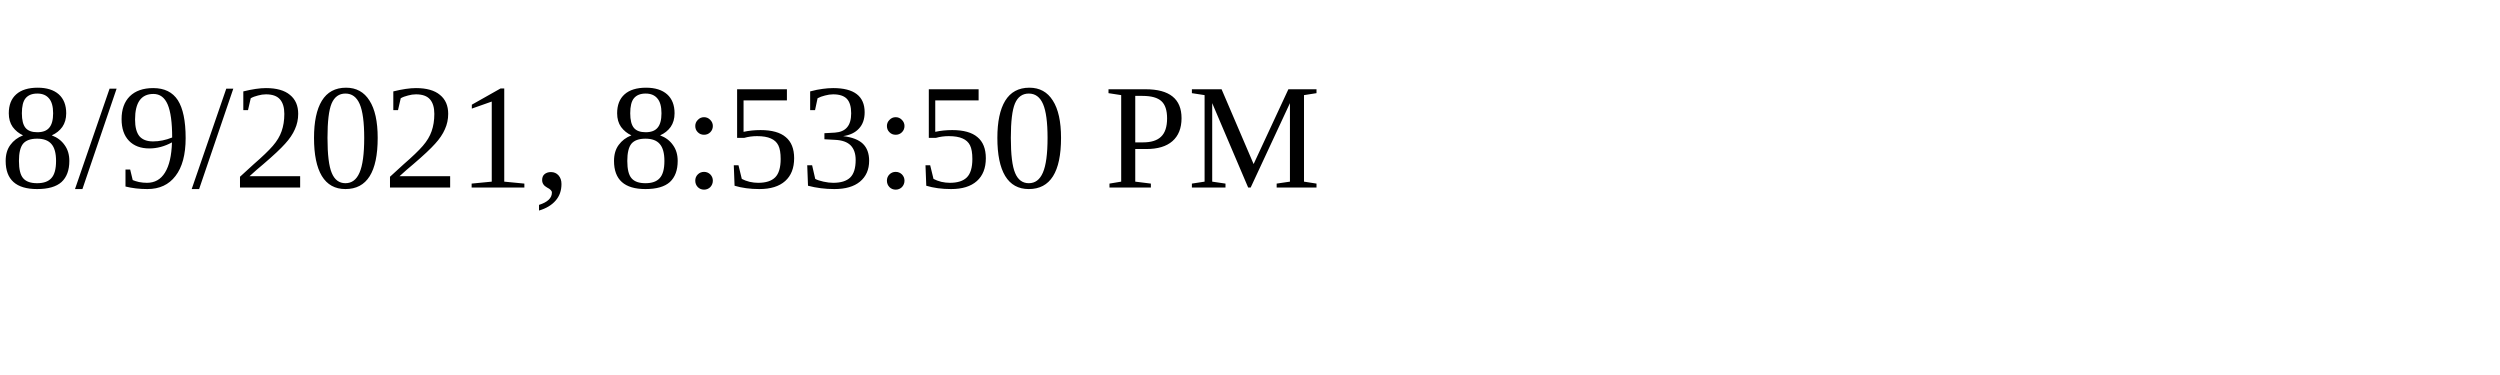
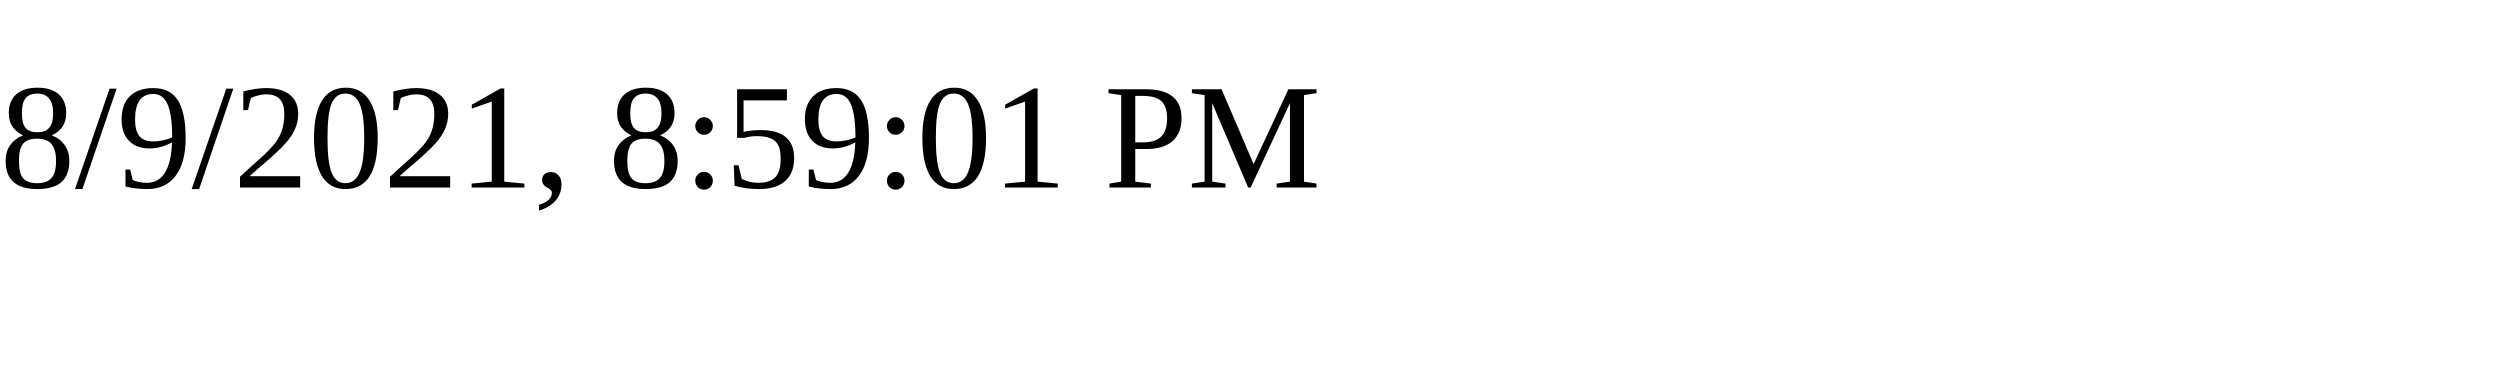
<svg xmlns="http://www.w3.org/2000/svg" height="30" width="200">
-   <text x="0" y="15">8/9/2021, 8:53:50 PM</text>
+   <text x="0" y="15">8/9/2021, 8:59:01 PM</text>
</svg>
